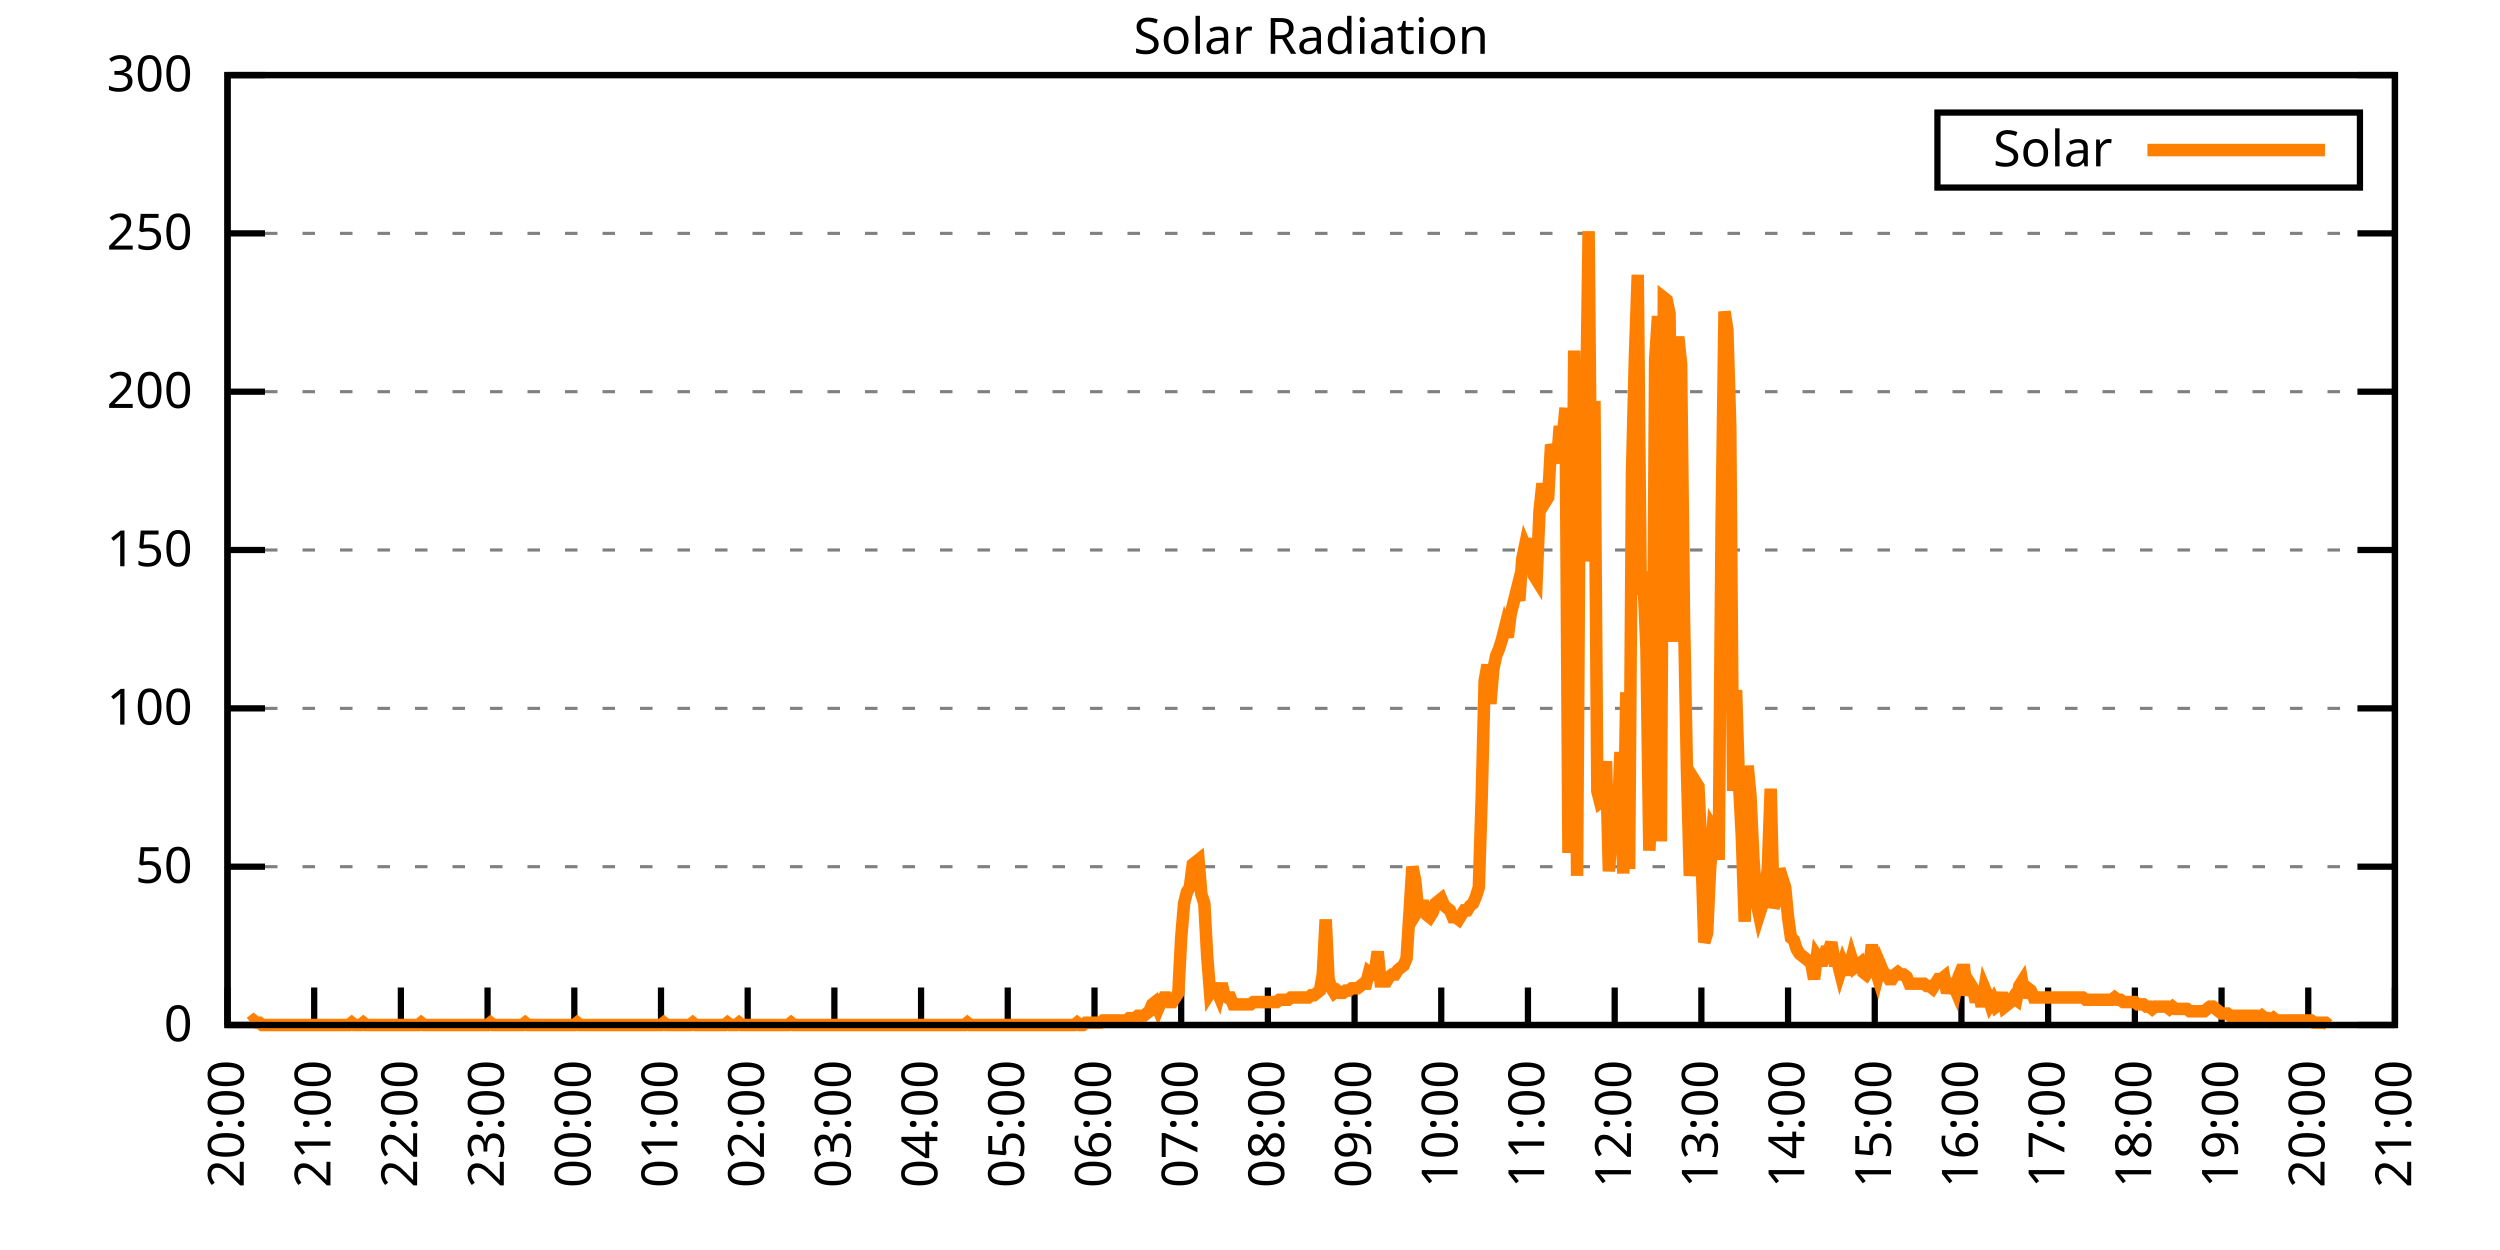
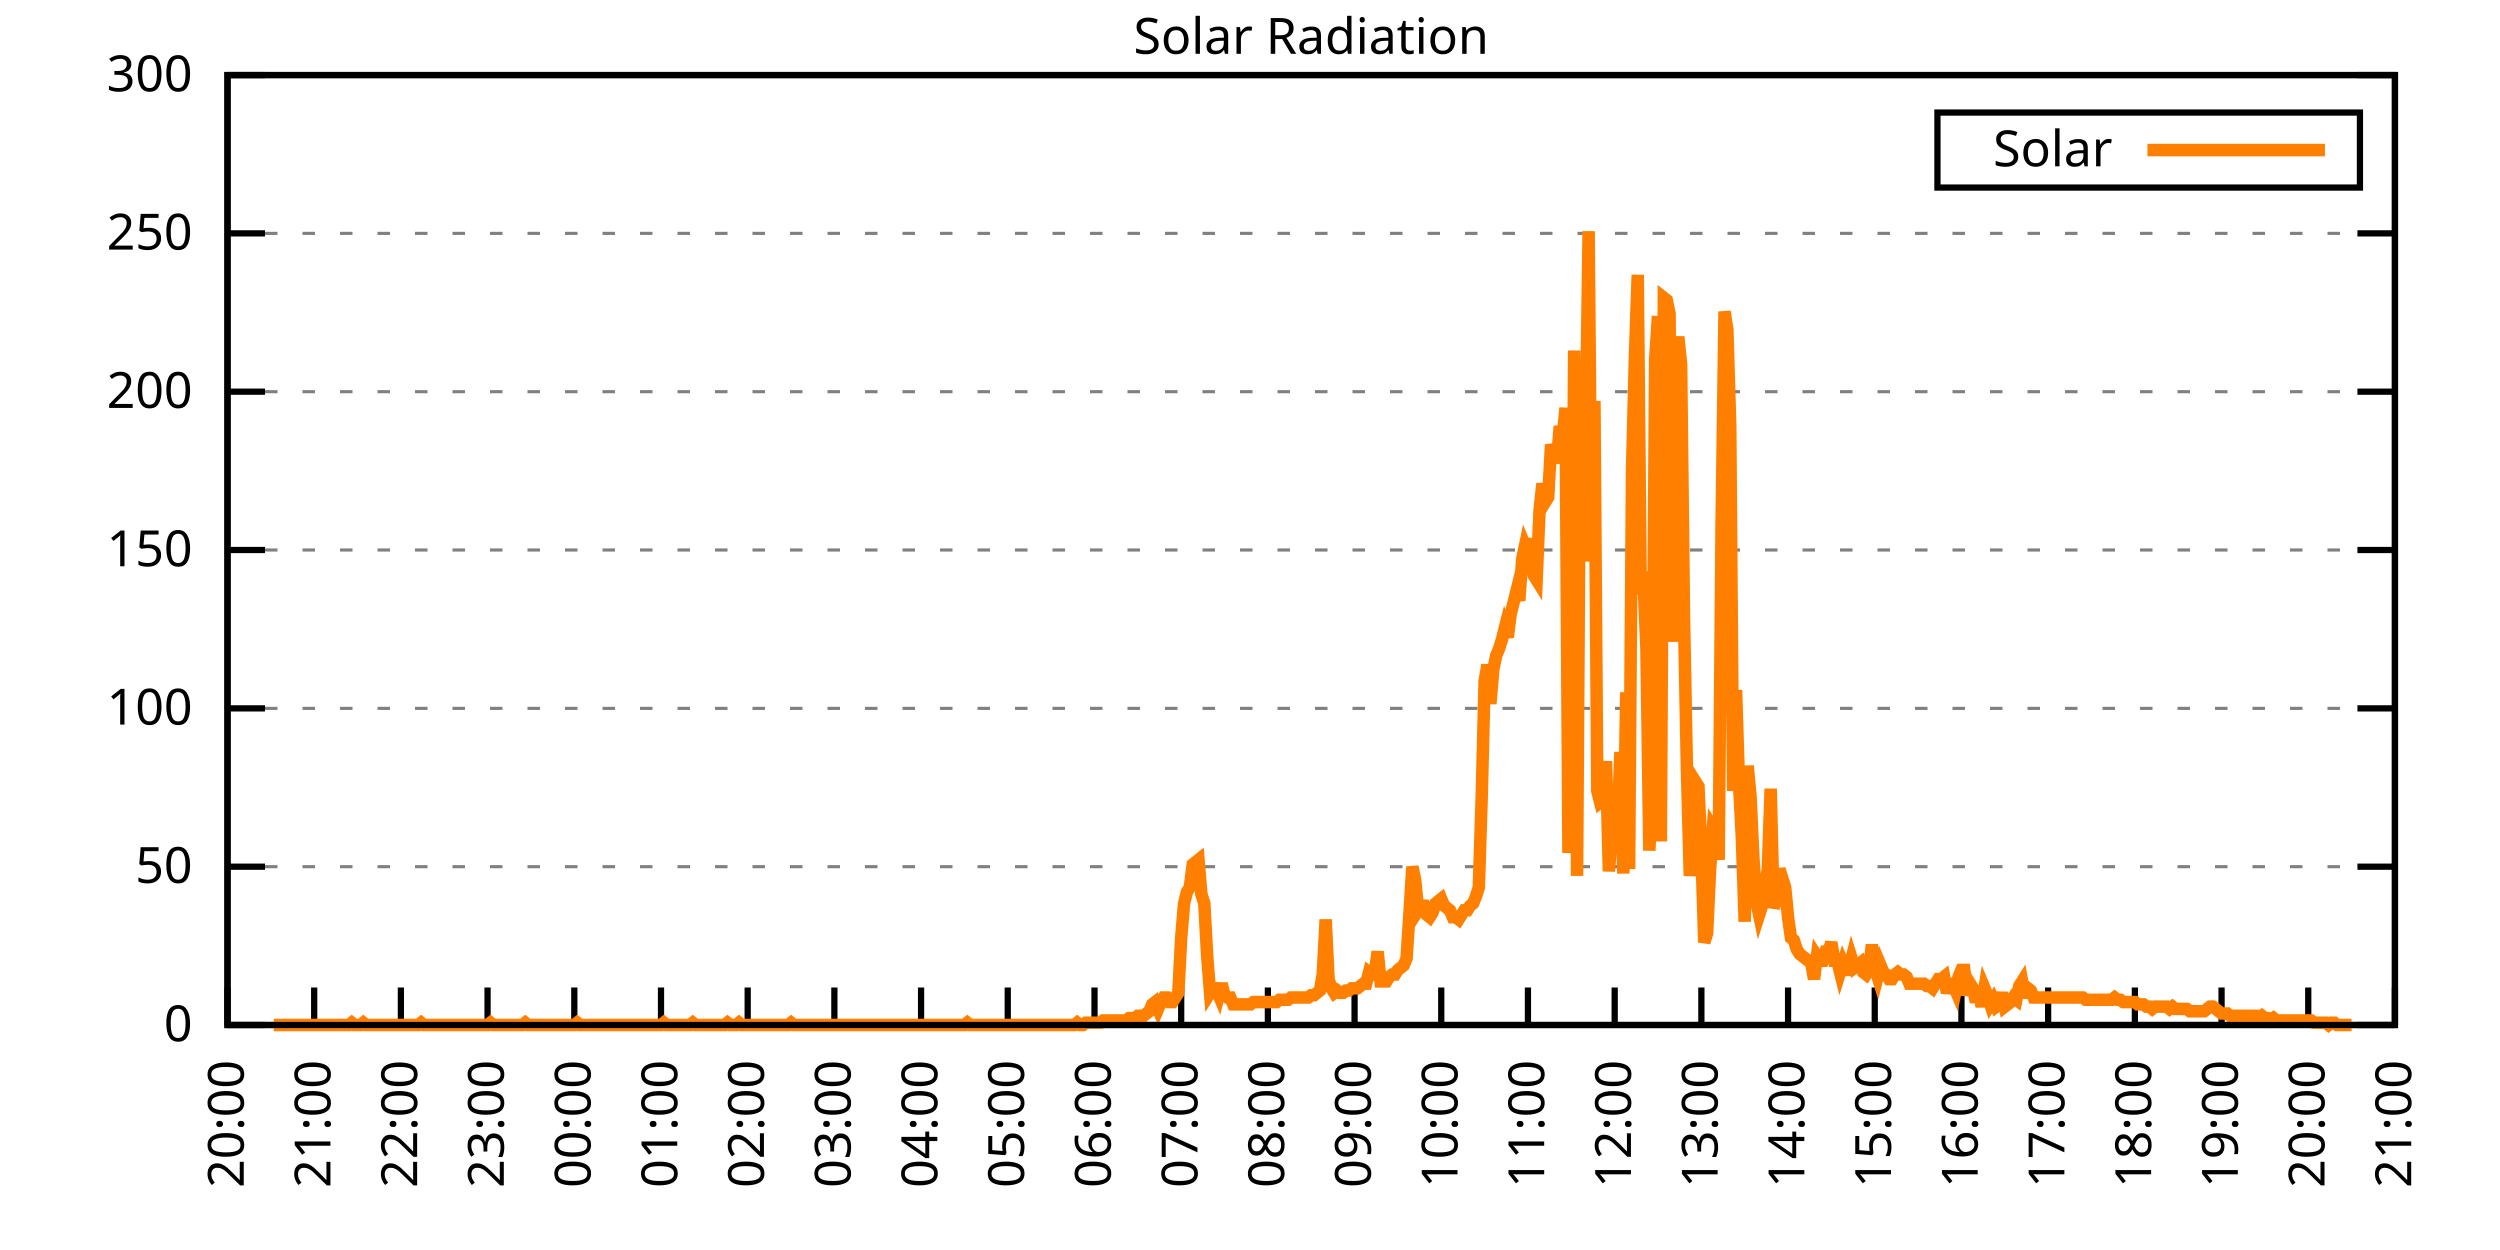
<svg xmlns="http://www.w3.org/2000/svg" xmlns:xlink="http://www.w3.org/1999/xlink" width="400" height="200" viewBox="0 0 400 200">
  <g id="gnuplot_canvas">
    <rect x="0" y="0" width="400" height="200" fill="none" />
    <defs>
      <circle id="gpDot" r="0.5" stroke-width="0.5" stroke="currentColor" />
      <path id="gpPt0" stroke-width="0.333" stroke="currentColor" d="M-1,0 h2 M0,-1 v2" />
      <path id="gpPt1" stroke-width="0.333" stroke="currentColor" d="M-1,-1 L1,1 M1,-1 L-1,1" />
      <path id="gpPt2" stroke-width="0.333" stroke="currentColor" d="M-1,0 L1,0 M0,-1 L0,1 M-1,-1 L1,1 M-1,1 L1,-1" />
      <rect id="gpPt3" stroke-width="0.333" stroke="currentColor" x="-1" y="-1" width="2" height="2" />
      <rect id="gpPt4" stroke-width="0.333" stroke="currentColor" fill="currentColor" x="-1" y="-1" width="2" height="2" />
      <circle id="gpPt5" stroke-width="0.333" stroke="currentColor" cx="0" cy="0" r="1" />
      <use xlink:href="#gpPt5" id="gpPt6" fill="currentColor" stroke="none" />
      <path id="gpPt7" stroke-width="0.333" stroke="currentColor" d="M0,-1.33 L-1.33,0.67 L1.33,0.67 z" />
      <use xlink:href="#gpPt7" id="gpPt8" fill="currentColor" stroke="none" />
      <use xlink:href="#gpPt7" id="gpPt9" stroke="currentColor" transform="rotate(180)" />
      <use xlink:href="#gpPt9" id="gpPt10" fill="currentColor" stroke="none" />
      <use xlink:href="#gpPt3" id="gpPt11" stroke="currentColor" transform="rotate(45)" />
      <use xlink:href="#gpPt11" id="gpPt12" fill="currentColor" stroke="none" />
      <path id="gpPt13" stroke-width="0.333" stroke="currentColor" d="M0,1.330 L1.265,0.411 L0.782,-1.067 L-0.782,-1.076 L-1.265,0.411 z" />
      <use xlink:href="#gpPt13" id="gpPt14" fill="currentColor" stroke="none" />
      <filter id="textbox" filterUnits="objectBoundingBox" x="0" y="0" height="1" width="1">
        <feFlood flood-color="white" flood-opacity="1" result="bgnd" />
        <feComposite in="SourceGraphic" in2="bgnd" operator="atop" />
      </filter>
      <filter id="greybox" filterUnits="objectBoundingBox" x="0" y="0" height="1" width="1">
        <feFlood flood-color="lightgrey" flood-opacity="1" result="grey" />
        <feComposite in="SourceGraphic" in2="grey" operator="atop" />
      </filter>
    </defs>
    <g fill="none" color="white" stroke="currentColor" stroke-width="1.00" stroke-linecap="butt" stroke-linejoin="miter">
</g>
    <g fill="none" color="black" stroke="currentColor" stroke-width="1.00" stroke-linecap="butt" stroke-linejoin="miter">
      <g stroke="none" shape-rendering="crispEdges">
        <polygon fill="rgb(255, 255, 255)" points="36.40,164.00 383.18,164.00 383.18,12.02 36.40,12.02 " />
      </g>
    </g>
    <g fill="none" color="black" stroke="currentColor" stroke-width="1.00" stroke-linecap="butt" stroke-linejoin="miter">
</g>
    <g fill="none" color="black" stroke="black" stroke-width="0.50" stroke-linecap="butt" stroke-linejoin="miter">
</g>
    <g fill="none" color="gray" stroke="currentColor" stroke-width="0.50" stroke-linecap="butt" stroke-linejoin="miter">
      <path stroke="gray" stroke-dasharray="2,4" class="gridline" d="M36.40,164.00 L383.19,164.00  " />
    </g>
    <g fill="none" color="gray" stroke="gray" stroke-width="1.00" stroke-linecap="butt" stroke-linejoin="miter">
</g>
    <g fill="none" color="black" stroke="currentColor" stroke-width="1.00" stroke-linecap="butt" stroke-linejoin="miter">
      <path stroke="black" d="M36.40,164.00 L42.40,164.00 M383.19,164.00 L377.19,164.00  " />
      <g transform="translate(30.80,166.60)" stroke="none" fill="black" font-family="Sans" font-size="8.00" text-anchor="end">
        <text>
          <tspan font-family="Sans"> 0</tspan>
        </text>
      </g>
    </g>
    <g fill="none" color="black" stroke="currentColor" stroke-width="1.00" stroke-linecap="butt" stroke-linejoin="miter">
</g>
    <g fill="none" color="black" stroke="black" stroke-width="0.50" stroke-linecap="butt" stroke-linejoin="miter">
</g>
    <g fill="none" color="gray" stroke="currentColor" stroke-width="0.50" stroke-linecap="butt" stroke-linejoin="miter">
      <path stroke="gray" stroke-dasharray="2,4" class="gridline" d="M36.40,138.67 L383.19,138.67  " />
    </g>
    <g fill="none" color="gray" stroke="gray" stroke-width="1.00" stroke-linecap="butt" stroke-linejoin="miter">
</g>
    <g fill="none" color="black" stroke="currentColor" stroke-width="1.00" stroke-linecap="butt" stroke-linejoin="miter">
      <path stroke="black" d="M36.40,138.67 L42.40,138.67 M383.19,138.67 L377.19,138.67  " />
      <g transform="translate(30.80,141.27)" stroke="none" fill="black" font-family="Sans" font-size="8.00" text-anchor="end">
        <text>
          <tspan font-family="Sans"> 50</tspan>
        </text>
      </g>
    </g>
    <g fill="none" color="black" stroke="currentColor" stroke-width="1.00" stroke-linecap="butt" stroke-linejoin="miter">
</g>
    <g fill="none" color="black" stroke="black" stroke-width="0.50" stroke-linecap="butt" stroke-linejoin="miter">
</g>
    <g fill="none" color="gray" stroke="currentColor" stroke-width="0.50" stroke-linecap="butt" stroke-linejoin="miter">
      <path stroke="gray" stroke-dasharray="2,4" class="gridline" d="M36.40,113.34 L383.19,113.34  " />
    </g>
    <g fill="none" color="gray" stroke="gray" stroke-width="1.00" stroke-linecap="butt" stroke-linejoin="miter">
</g>
    <g fill="none" color="black" stroke="currentColor" stroke-width="1.00" stroke-linecap="butt" stroke-linejoin="miter">
      <path stroke="black" d="M36.40,113.34 L42.40,113.34 M383.19,113.34 L377.19,113.34  " />
      <g transform="translate(30.80,115.94)" stroke="none" fill="black" font-family="Sans" font-size="8.00" text-anchor="end">
        <text>
          <tspan font-family="Sans"> 100</tspan>
        </text>
      </g>
    </g>
    <g fill="none" color="black" stroke="currentColor" stroke-width="1.00" stroke-linecap="butt" stroke-linejoin="miter">
</g>
    <g fill="none" color="black" stroke="black" stroke-width="0.50" stroke-linecap="butt" stroke-linejoin="miter">
</g>
    <g fill="none" color="gray" stroke="currentColor" stroke-width="0.50" stroke-linecap="butt" stroke-linejoin="miter">
      <path stroke="gray" stroke-dasharray="2,4" class="gridline" d="M36.40,88.00 L383.19,88.00  " />
    </g>
    <g fill="none" color="gray" stroke="gray" stroke-width="1.00" stroke-linecap="butt" stroke-linejoin="miter">
</g>
    <g fill="none" color="black" stroke="currentColor" stroke-width="1.00" stroke-linecap="butt" stroke-linejoin="miter">
      <path stroke="black" d="M36.40,88.00 L42.40,88.00 M383.19,88.00 L377.19,88.00  " />
      <g transform="translate(30.80,90.60)" stroke="none" fill="black" font-family="Sans" font-size="8.00" text-anchor="end">
        <text>
          <tspan font-family="Sans"> 150</tspan>
        </text>
      </g>
    </g>
    <g fill="none" color="black" stroke="currentColor" stroke-width="1.00" stroke-linecap="butt" stroke-linejoin="miter">
</g>
    <g fill="none" color="black" stroke="black" stroke-width="0.50" stroke-linecap="butt" stroke-linejoin="miter">
</g>
    <g fill="none" color="gray" stroke="currentColor" stroke-width="0.50" stroke-linecap="butt" stroke-linejoin="miter">
      <path stroke="gray" stroke-dasharray="2,4" class="gridline" d="M36.40,62.67 L383.19,62.67  " />
    </g>
    <g fill="none" color="gray" stroke="gray" stroke-width="1.00" stroke-linecap="butt" stroke-linejoin="miter">
</g>
    <g fill="none" color="black" stroke="currentColor" stroke-width="1.00" stroke-linecap="butt" stroke-linejoin="miter">
      <path stroke="black" d="M36.40,62.67 L42.40,62.67 M383.19,62.67 L377.19,62.67  " />
      <g transform="translate(30.80,65.27)" stroke="none" fill="black" font-family="Sans" font-size="8.00" text-anchor="end">
        <text>
          <tspan font-family="Sans"> 200</tspan>
        </text>
      </g>
    </g>
    <g fill="none" color="black" stroke="currentColor" stroke-width="1.00" stroke-linecap="butt" stroke-linejoin="miter">
</g>
    <g fill="none" color="black" stroke="black" stroke-width="0.50" stroke-linecap="butt" stroke-linejoin="miter">
</g>
    <g fill="none" color="gray" stroke="currentColor" stroke-width="0.50" stroke-linecap="butt" stroke-linejoin="miter">
      <path stroke="gray" stroke-dasharray="2,4" class="gridline" d="M36.40,37.34 L383.19,37.34  " />
    </g>
    <g fill="none" color="gray" stroke="gray" stroke-width="1.00" stroke-linecap="butt" stroke-linejoin="miter">
</g>
    <g fill="none" color="black" stroke="currentColor" stroke-width="1.00" stroke-linecap="butt" stroke-linejoin="miter">
      <path stroke="black" d="M36.40,37.34 L42.40,37.34 M383.19,37.34 L377.19,37.34  " />
      <g transform="translate(30.80,39.94)" stroke="none" fill="black" font-family="Sans" font-size="8.00" text-anchor="end">
        <text>
          <tspan font-family="Sans"> 250</tspan>
        </text>
      </g>
    </g>
    <g fill="none" color="black" stroke="currentColor" stroke-width="1.00" stroke-linecap="butt" stroke-linejoin="miter">
</g>
    <g fill="none" color="black" stroke="black" stroke-width="0.50" stroke-linecap="butt" stroke-linejoin="miter">
</g>
    <g fill="none" color="gray" stroke="currentColor" stroke-width="0.50" stroke-linecap="butt" stroke-linejoin="miter">
      <path stroke="gray" stroke-dasharray="2,4" class="gridline" d="M36.40,12.01 L383.19,12.01  " />
    </g>
    <g fill="none" color="gray" stroke="gray" stroke-width="1.00" stroke-linecap="butt" stroke-linejoin="miter">
</g>
    <g fill="none" color="black" stroke="currentColor" stroke-width="1.00" stroke-linecap="butt" stroke-linejoin="miter">
      <path stroke="black" d="M36.40,12.01 L42.40,12.01 M383.19,12.01 L377.19,12.01  " />
      <g transform="translate(30.80,14.61)" stroke="none" fill="black" font-family="Sans" font-size="8.00" text-anchor="end">
        <text>
          <tspan font-family="Sans"> 300</tspan>
        </text>
      </g>
    </g>
    <g fill="none" color="black" stroke="currentColor" stroke-width="1.00" stroke-linecap="butt" stroke-linejoin="miter">
      <path stroke="black" d="M36.40,164.00 L36.40,158.00  " />
      <g transform="translate(39.00,169.60) rotate(270.00)" stroke="none" fill="black" font-family="Sans" font-size="8.00" text-anchor="end">
        <text>
          <tspan font-family="Sans">20:00</tspan>
        </text>
      </g>
    </g>
    <g fill="none" color="black" stroke="currentColor" stroke-width="1.00" stroke-linecap="butt" stroke-linejoin="miter">
      <path stroke="black" d="M50.27,164.00 L50.27,158.00  " />
      <g transform="translate(52.87,169.60) rotate(270.00)" stroke="none" fill="black" font-family="Sans" font-size="8.00" text-anchor="end">
        <text>
          <tspan font-family="Sans">21:00</tspan>
        </text>
      </g>
    </g>
    <g fill="none" color="black" stroke="currentColor" stroke-width="1.00" stroke-linecap="butt" stroke-linejoin="miter">
      <path stroke="black" d="M64.14,164.00 L64.14,158.00  " />
      <g transform="translate(66.74,169.60) rotate(270.00)" stroke="none" fill="black" font-family="Sans" font-size="8.00" text-anchor="end">
        <text>
          <tspan font-family="Sans">22:00</tspan>
        </text>
      </g>
    </g>
    <g fill="none" color="black" stroke="currentColor" stroke-width="1.00" stroke-linecap="butt" stroke-linejoin="miter">
      <path stroke="black" d="M78.01,164.00 L78.01,158.00  " />
      <g transform="translate(80.61,169.60) rotate(270.00)" stroke="none" fill="black" font-family="Sans" font-size="8.00" text-anchor="end">
        <text>
          <tspan font-family="Sans">23:00</tspan>
        </text>
      </g>
    </g>
    <g fill="none" color="black" stroke="currentColor" stroke-width="1.00" stroke-linecap="butt" stroke-linejoin="miter">
      <path stroke="black" d="M91.89,164.00 L91.89,158.00  " />
      <g transform="translate(94.49,169.60) rotate(270.00)" stroke="none" fill="black" font-family="Sans" font-size="8.00" text-anchor="end">
        <text>
          <tspan font-family="Sans">00:00</tspan>
        </text>
      </g>
    </g>
    <g fill="none" color="black" stroke="currentColor" stroke-width="1.00" stroke-linecap="butt" stroke-linejoin="miter">
      <path stroke="black" d="M105.76,164.00 L105.76,158.00  " />
      <g transform="translate(108.36,169.60) rotate(270.00)" stroke="none" fill="black" font-family="Sans" font-size="8.00" text-anchor="end">
        <text>
          <tspan font-family="Sans">01:00</tspan>
        </text>
      </g>
    </g>
    <g fill="none" color="black" stroke="currentColor" stroke-width="1.00" stroke-linecap="butt" stroke-linejoin="miter">
      <path stroke="black" d="M119.63,164.00 L119.63,158.00  " />
      <g transform="translate(122.23,169.60) rotate(270.00)" stroke="none" fill="black" font-family="Sans" font-size="8.00" text-anchor="end">
        <text>
          <tspan font-family="Sans">02:00</tspan>
        </text>
      </g>
    </g>
    <g fill="none" color="black" stroke="currentColor" stroke-width="1.00" stroke-linecap="butt" stroke-linejoin="miter">
      <path stroke="black" d="M133.50,164.00 L133.50,158.00  " />
      <g transform="translate(136.10,169.60) rotate(270.00)" stroke="none" fill="black" font-family="Sans" font-size="8.00" text-anchor="end">
        <text>
          <tspan font-family="Sans">03:00</tspan>
        </text>
      </g>
    </g>
    <g fill="none" color="black" stroke="currentColor" stroke-width="1.00" stroke-linecap="butt" stroke-linejoin="miter">
      <path stroke="black" d="M147.37,164.00 L147.37,158.00  " />
      <g transform="translate(149.97,169.60) rotate(270.00)" stroke="none" fill="black" font-family="Sans" font-size="8.00" text-anchor="end">
        <text>
          <tspan font-family="Sans">04:00</tspan>
        </text>
      </g>
    </g>
    <g fill="none" color="black" stroke="currentColor" stroke-width="1.00" stroke-linecap="butt" stroke-linejoin="miter">
      <path stroke="black" d="M161.24,164.00 L161.24,158.00  " />
      <g transform="translate(163.84,169.60) rotate(270.00)" stroke="none" fill="black" font-family="Sans" font-size="8.00" text-anchor="end">
        <text>
          <tspan font-family="Sans">05:00</tspan>
        </text>
      </g>
    </g>
    <g fill="none" color="black" stroke="currentColor" stroke-width="1.00" stroke-linecap="butt" stroke-linejoin="miter">
      <path stroke="black" d="M175.12,164.00 L175.12,158.00  " />
      <g transform="translate(177.72,169.60) rotate(270.00)" stroke="none" fill="black" font-family="Sans" font-size="8.00" text-anchor="end">
        <text>
          <tspan font-family="Sans">06:00</tspan>
        </text>
      </g>
    </g>
    <g fill="none" color="black" stroke="currentColor" stroke-width="1.00" stroke-linecap="butt" stroke-linejoin="miter">
      <path stroke="black" d="M188.99,164.00 L188.99,158.00  " />
      <g transform="translate(191.59,169.60) rotate(270.00)" stroke="none" fill="black" font-family="Sans" font-size="8.00" text-anchor="end">
        <text>
          <tspan font-family="Sans">07:00</tspan>
        </text>
      </g>
    </g>
    <g fill="none" color="black" stroke="currentColor" stroke-width="1.00" stroke-linecap="butt" stroke-linejoin="miter">
      <path stroke="black" d="M202.86,164.00 L202.86,158.00  " />
      <g transform="translate(205.46,169.60) rotate(270.00)" stroke="none" fill="black" font-family="Sans" font-size="8.00" text-anchor="end">
        <text>
          <tspan font-family="Sans">08:00</tspan>
        </text>
      </g>
    </g>
    <g fill="none" color="black" stroke="currentColor" stroke-width="1.00" stroke-linecap="butt" stroke-linejoin="miter">
      <path stroke="black" d="M216.73,164.00 L216.73,158.00  " />
      <g transform="translate(219.33,169.60) rotate(270.00)" stroke="none" fill="black" font-family="Sans" font-size="8.00" text-anchor="end">
        <text>
          <tspan font-family="Sans">09:00</tspan>
        </text>
      </g>
    </g>
    <g fill="none" color="black" stroke="currentColor" stroke-width="1.00" stroke-linecap="butt" stroke-linejoin="miter">
      <path stroke="black" d="M230.60,164.00 L230.60,158.00  " />
      <g transform="translate(233.20,169.60) rotate(270.00)" stroke="none" fill="black" font-family="Sans" font-size="8.00" text-anchor="end">
        <text>
          <tspan font-family="Sans">10:00</tspan>
        </text>
      </g>
    </g>
    <g fill="none" color="black" stroke="currentColor" stroke-width="1.00" stroke-linecap="butt" stroke-linejoin="miter">
      <path stroke="black" d="M244.47,164.00 L244.47,158.00  " />
      <g transform="translate(247.07,169.60) rotate(270.00)" stroke="none" fill="black" font-family="Sans" font-size="8.00" text-anchor="end">
        <text>
          <tspan font-family="Sans">11:00</tspan>
        </text>
      </g>
    </g>
    <g fill="none" color="black" stroke="currentColor" stroke-width="1.00" stroke-linecap="butt" stroke-linejoin="miter">
      <path stroke="black" d="M258.35,164.00 L258.35,158.00  " />
      <g transform="translate(260.95,169.60) rotate(270.00)" stroke="none" fill="black" font-family="Sans" font-size="8.00" text-anchor="end">
        <text>
          <tspan font-family="Sans">12:00</tspan>
        </text>
      </g>
    </g>
    <g fill="none" color="black" stroke="currentColor" stroke-width="1.00" stroke-linecap="butt" stroke-linejoin="miter">
      <path stroke="black" d="M272.22,164.00 L272.22,158.00  " />
      <g transform="translate(274.82,169.60) rotate(270.00)" stroke="none" fill="black" font-family="Sans" font-size="8.00" text-anchor="end">
        <text>
          <tspan font-family="Sans">13:00</tspan>
        </text>
      </g>
    </g>
    <g fill="none" color="black" stroke="currentColor" stroke-width="1.00" stroke-linecap="butt" stroke-linejoin="miter">
      <path stroke="black" d="M286.09,164.00 L286.09,158.00  " />
      <g transform="translate(288.69,169.60) rotate(270.00)" stroke="none" fill="black" font-family="Sans" font-size="8.00" text-anchor="end">
        <text>
          <tspan font-family="Sans">14:00</tspan>
        </text>
      </g>
    </g>
    <g fill="none" color="black" stroke="currentColor" stroke-width="1.00" stroke-linecap="butt" stroke-linejoin="miter">
      <path stroke="black" d="M299.96,164.00 L299.96,158.00  " />
      <g transform="translate(302.56,169.60) rotate(270.00)" stroke="none" fill="black" font-family="Sans" font-size="8.00" text-anchor="end">
        <text>
          <tspan font-family="Sans">15:00</tspan>
        </text>
      </g>
    </g>
    <g fill="none" color="black" stroke="currentColor" stroke-width="1.00" stroke-linecap="butt" stroke-linejoin="miter">
      <path stroke="black" d="M313.83,164.00 L313.83,158.00  " />
      <g transform="translate(316.43,169.60) rotate(270.00)" stroke="none" fill="black" font-family="Sans" font-size="8.00" text-anchor="end">
        <text>
          <tspan font-family="Sans">16:00</tspan>
        </text>
      </g>
    </g>
    <g fill="none" color="black" stroke="currentColor" stroke-width="1.00" stroke-linecap="butt" stroke-linejoin="miter">
      <path stroke="black" d="M327.70,164.00 L327.70,158.00  " />
      <g transform="translate(330.30,169.60) rotate(270.00)" stroke="none" fill="black" font-family="Sans" font-size="8.00" text-anchor="end">
        <text>
          <tspan font-family="Sans">17:00</tspan>
        </text>
      </g>
    </g>
    <g fill="none" color="black" stroke="currentColor" stroke-width="1.00" stroke-linecap="butt" stroke-linejoin="miter">
      <path stroke="black" d="M341.58,164.00 L341.58,158.00  " />
      <g transform="translate(344.18,169.60) rotate(270.00)" stroke="none" fill="black" font-family="Sans" font-size="8.00" text-anchor="end">
        <text>
          <tspan font-family="Sans">18:00</tspan>
        </text>
      </g>
    </g>
    <g fill="none" color="black" stroke="currentColor" stroke-width="1.00" stroke-linecap="butt" stroke-linejoin="miter">
      <path stroke="black" d="M355.45,164.00 L355.45,158.00  " />
      <g transform="translate(358.05,169.60) rotate(270.00)" stroke="none" fill="black" font-family="Sans" font-size="8.00" text-anchor="end">
        <text>
          <tspan font-family="Sans">19:00</tspan>
        </text>
      </g>
    </g>
    <g fill="none" color="black" stroke="currentColor" stroke-width="1.00" stroke-linecap="butt" stroke-linejoin="miter">
      <path stroke="black" d="M369.32,164.00 L369.32,158.00  " />
      <g transform="translate(371.92,169.60) rotate(270.00)" stroke="none" fill="black" font-family="Sans" font-size="8.00" text-anchor="end">
        <text>
          <tspan font-family="Sans">20:00</tspan>
        </text>
      </g>
    </g>
    <g fill="none" color="black" stroke="currentColor" stroke-width="1.00" stroke-linecap="butt" stroke-linejoin="miter">
      <path stroke="black" d="M383.19,164.00 L383.19,158.00  " />
      <g transform="translate(385.79,169.60) rotate(270.00)" stroke="none" fill="black" font-family="Sans" font-size="8.00" text-anchor="end">
        <text>
          <tspan font-family="Sans">21:00</tspan>
        </text>
      </g>
    </g>
    <g fill="none" color="black" stroke="currentColor" stroke-width="1.00" stroke-linecap="butt" stroke-linejoin="miter">
</g>
    <g fill="none" color="black" stroke="currentColor" stroke-width="1.00" stroke-linecap="butt" stroke-linejoin="miter">
      <path stroke="black" d="M36.40,12.01 L36.40,164.00 L383.19,164.00 L383.19,12.01 L36.40,12.01 Z  " />
    </g>
    <g fill="none" color="black" stroke="currentColor" stroke-width="1.00" stroke-linecap="butt" stroke-linejoin="miter">
</g>
    <g fill="none" color="black" stroke="currentColor" stroke-width="1.00" stroke-linecap="butt" stroke-linejoin="miter">
      <path stroke="black" d="M309.99,30.01 L309.99,18.01 L377.59,18.01 L377.59,30.01 L309.99,30.01 Z  " />
    </g>
    <g id="Solar_Radiation_plot_1">
      <g fill="none" color="white" stroke="black" stroke-width="2.00" stroke-linecap="butt" stroke-linejoin="miter">
</g>
      <g fill="none" color="black" stroke="currentColor" stroke-width="2.00" stroke-linecap="butt" stroke-linejoin="miter">
        <g transform="translate(337.99,26.61)" stroke="none" fill="black" font-family="Sans" font-size="8.00" text-anchor="end">
          <text>
            <tspan font-family="Sans">Solar</tspan>
          </text>
        </g>
      </g>
      <g fill="none" color="black" stroke="currentColor" stroke-width="2.00" stroke-linecap="butt" stroke-linejoin="miter">
-         <path stroke="rgb(255, 127,   0)" d="M343.59,24.01 L371.99,24.01 M40.10,163.63 L40.56,163.27 L41.02,163.63 L41.49,163.63 L41.95,164.00 L42.41,164.00   L42.87,164.00 L43.34,164.00 L43.80,164.00 L44.26,164.00 L44.72,164.00 L45.19,164.00 L45.65,164.00 L46.11,164.00   L46.57,164.00 L47.03,164.00 L47.50,164.00 L47.96,164.00 L48.42,164.00 L48.88,164.00 L49.35,164.00 L49.81,164.00   L50.27,164.00 L50.73,164.00 L51.20,164.00 L51.66,164.00 L52.12,164.00 L52.58,164.00 L53.05,164.00 L53.51,164.00   L53.97,164.00 L54.43,164.00 L54.90,164.00 L55.36,164.00 L55.82,164.00 L56.28,163.63 L56.75,164.00 L57.21,164.00   L57.67,164.00 L58.13,163.63 L58.59,164.00 L59.06,164.00 L59.52,164.00 L59.98,164.00 L60.44,164.00 L60.91,164.00   L61.37,164.00 L61.83,164.00 L62.29,164.00 L62.76,164.00 L63.22,164.00 L63.68,164.00 L64.14,164.00 L64.61,164.00   L65.07,164.00 L65.53,164.00 L65.99,164.00 L66.46,164.00 L66.92,164.00 L67.38,163.63 L67.84,164.00 L68.30,164.00   L68.77,164.00 L69.23,164.00 L69.69,164.00 L70.15,164.00 L70.62,164.00 L71.08,164.00 L71.54,164.00 L72.00,164.00   L72.47,164.00 L72.93,164.00 L73.39,164.00 L73.85,164.00 L74.32,164.00 L74.78,164.00 L75.24,164.00 L75.70,164.00   L76.17,164.00 L76.63,164.00 L77.09,164.00 L77.55,164.00 L78.01,164.00 L78.48,163.63 L78.94,164.00 L79.40,164.00   L79.86,164.00 L80.33,164.00 L80.79,164.00 L81.25,164.00 L81.71,164.00 L82.18,164.00 L82.64,164.00 L83.10,164.00   L83.56,164.00 L84.03,163.63 L84.49,164.00 L84.95,164.00 L85.41,164.00 L85.88,164.00 L86.34,164.00 L86.80,164.00   L87.26,164.00 L87.72,164.00 L88.19,164.00 L88.65,164.00 L89.11,164.00 L89.57,164.00 L90.04,164.00 L90.50,164.00   L90.96,164.00 L91.42,164.00 L91.89,164.00 L92.35,163.63 L92.81,164.00 L93.27,164.00 L93.74,164.00 L94.20,164.00   L94.66,164.00 L95.12,164.00 L95.59,164.00 L96.05,164.00 L96.51,164.00 L96.97,164.00 L97.44,164.00 L97.90,164.00   L98.36,164.00 L98.82,164.00 L99.28,164.00 L99.75,164.00 L100.21,164.00 L100.67,164.00 L101.13,164.00 L101.60,164.00   L102.06,164.00 L102.52,164.00 L102.98,164.00 L103.45,164.00 L103.91,164.00 L104.37,164.00 L104.83,164.00 L105.30,164.00   L105.76,164.00 L106.22,163.63 L106.68,164.00 L107.15,164.00 L107.61,164.00 L108.07,164.00 L108.53,164.00 L108.99,164.00   L109.46,164.00 L109.92,164.00 L110.38,164.00 L110.84,163.63 L111.31,164.00 L111.77,164.00 L112.23,164.00 L112.69,164.00   L113.16,164.00 L113.62,164.00 L114.08,164.00 L114.54,164.00 L115.01,164.00 L115.47,164.00 L115.93,164.00 L116.39,163.63   L116.86,164.00 L117.32,164.00 L117.78,164.00 L118.24,163.63 L118.70,164.00 L119.17,164.00 L119.63,164.00 L120.09,164.00   L120.55,164.00 L121.02,164.00 L121.48,164.00 L121.94,164.00 L122.40,164.00 L122.87,164.00 L123.33,164.00 L123.79,164.00   L124.25,164.00 L124.72,164.00 L125.18,164.00 L125.64,164.00 L126.10,164.00 L126.57,163.63 L127.03,164.00 L127.49,164.00   L127.95,164.00 L128.41,164.00 L128.88,164.00 L129.34,164.00 L129.80,164.00 L130.26,164.00 L130.73,164.00 L131.19,164.00   L131.65,164.00 L132.11,164.00 L132.58,164.00 L133.04,164.00 L133.50,164.00 L133.96,164.00 L134.43,164.00 L134.89,164.00   L135.35,164.00 L135.81,164.00 L136.28,164.00 L136.74,164.00 L137.20,164.00 L137.66,164.00 L138.13,164.00 L138.59,164.00   L139.05,164.00 L139.51,164.00 L139.97,164.00 L140.44,164.00 L140.90,164.00 L141.36,164.00 L141.82,164.00 L142.29,164.00   L142.75,164.00 L143.21,164.00 L143.67,164.00 L144.14,164.00 L144.60,164.00 L145.06,164.00 L145.52,164.00 L145.99,164.00   L146.45,164.00 L146.91,164.00 L147.37,164.00 L147.84,164.00 L148.30,164.00 L148.76,164.00 L149.22,164.00 L149.68,164.00   L150.15,164.00 L150.61,164.00 L151.07,164.00 L151.53,164.00 L152.00,164.00 L152.46,164.00 L152.92,164.00 L153.38,164.00   L153.85,164.00 L154.31,164.00 L154.77,163.63 L155.23,164.00 L155.70,164.00 L156.16,164.00 L156.62,164.00 L157.08,164.00   L157.55,164.00 L158.01,164.00 L158.47,164.00 L158.93,164.00 L159.39,164.00 L159.86,164.00 L160.32,164.00 L160.78,164.00   L161.24,164.00 L161.71,164.00 L162.17,164.00 L162.63,164.00 L163.09,164.00 L163.56,164.00 L164.02,164.00 L164.48,164.00   L164.94,164.00 L165.41,164.00 L165.87,164.00 L166.33,164.00 L166.79,164.00 L167.26,164.00 L167.72,164.00 L168.18,164.00   L168.64,164.00 L169.10,164.00 L169.57,164.00 L170.03,164.00 L170.49,164.00 L170.95,164.00 L171.42,164.00 L171.88,164.00   L172.34,163.63 L172.80,164.00 L173.27,164.00 L173.73,163.63 L174.19,163.63 L174.65,163.63 L175.12,163.63 L175.58,163.63   L176.04,163.63 L176.50,163.27 L176.97,163.27 L177.43,163.27 L177.89,163.27 L178.35,163.27 L178.82,163.27 L179.28,163.27   L179.74,163.27 L180.20,163.27 L180.66,162.90 L181.13,162.90 L181.59,162.90 L182.05,162.53 L182.51,162.53 L182.98,162.53   L183.44,162.16 L183.90,161.80 L184.36,160.70 L184.83,160.33 L185.29,161.43 L185.75,160.33 L186.21,159.60 L186.68,159.60   L187.14,160.33 L187.60,160.33 L188.06,159.60 L188.53,158.86 L188.99,150.05 L189.45,144.55 L189.91,142.71 L190.37,141.98   L190.84,138.30 L191.30,137.94 L191.76,137.57 L192.22,143.08 L192.69,144.55 L193.15,152.99 L193.61,158.86 L194.07,158.13   L194.54,158.13 L195.00,159.23 L195.46,157.39 L195.92,159.23 L196.39,159.60 L196.85,159.60 L197.31,160.70 L197.77,160.70   L198.24,160.70 L198.70,160.70 L199.16,160.70 L199.62,160.70 L200.08,160.70 L200.55,160.33 L201.01,160.33 L201.47,160.33   L201.93,160.33 L202.40,160.33 L202.86,160.33 L203.32,160.33 L203.78,160.33 L204.25,160.33 L204.71,159.96 L205.17,159.96   L205.63,159.96 L206.10,159.96 L206.56,159.60 L207.02,159.60 L207.48,159.60 L207.95,159.60 L208.41,159.60 L208.87,159.60   L209.33,159.60 L209.80,159.23 L210.26,159.23 L210.72,158.86 L211.18,158.49 L211.64,155.92 L212.11,147.11 L212.57,156.66   L213.03,158.13 L213.49,158.86 L213.96,158.49 L214.42,158.86 L214.88,158.86 L215.34,158.49 L215.81,158.49 L216.27,158.13   L216.73,158.13 L217.19,158.13 L217.66,157.76 L218.12,157.39 L218.58,157.39 L219.04,155.56 L219.51,155.92 L219.97,155.56   L220.43,152.25 L220.89,157.03 L221.35,157.03 L221.82,157.03 L222.28,156.29 L222.74,155.92 L223.20,155.92 L223.67,155.19   L224.13,154.82 L224.59,154.46 L225.05,153.35 L225.52,146.01 L225.98,138.67 L226.44,140.87 L226.90,145.65 L227.37,144.91   L227.83,144.91 L228.29,146.38 L228.75,146.75 L229.22,146.01 L229.68,144.55 L230.14,144.18 L230.60,143.81 L231.06,144.91   L231.53,145.28 L231.99,145.65 L232.45,146.75 L232.91,146.75 L233.38,147.11 L233.84,146.38 L234.30,145.65 L234.76,145.65   L235.23,144.91 L235.69,144.55 L236.15,143.44 L236.61,141.98 L237.08,127.29 L237.54,108.94 L238.00,106.37 L238.46,112.61   L238.93,107.10 L239.39,104.90 L239.85,103.80 L240.31,102.33 L240.77,100.50 L241.24,101.96 L241.70,98.29 L242.16,96.46   L242.62,94.62 L243.09,96.09 L243.55,89.48 L244.01,87.28 L244.47,88.38 L244.94,86.18 L245.40,92.05 L245.86,92.79   L246.32,81.78 L246.79,77.37 L247.25,80.31 L247.71,79.57 L248.17,71.13 L248.64,72.60 L249.10,74.07 L249.56,68.19   L250.02,70.03 L250.49,65.26 L250.95,136.47 L251.41,115.91 L251.87,56.08 L252.33,140.14 L252.80,66.73 L253.26,65.99   L253.72,69.66 L254.18,36.99 L254.65,89.85 L255.11,64.16 L255.57,126.56 L256.03,128.39 L256.50,128.03 L256.96,121.79   L257.42,139.41 L257.88,133.90 L258.35,125.46 L258.81,132.43 L259.27,120.32 L259.73,139.77 L260.20,110.77 L260.66,139.04   L261.12,75.53 L261.58,57.18 L262.04,43.97 L262.51,93.52 L262.97,93.15 L263.43,103.80 L263.89,136.10 L264.36,126.93   L264.82,57.55 L265.28,50.57 L265.74,134.63 L266.21,47.64 L266.67,48.00 L267.13,50.21 L267.59,102.70 L268.06,58.65   L268.52,53.88 L268.98,58.28 L269.44,98.66 L269.91,123.25 L270.37,140.14 L270.83,135.37 L271.29,125.09 L271.75,125.82   L272.22,136.10 L272.68,150.79 L273.14,149.32 L273.60,139.41 L274.07,132.43 L274.53,133.17 L274.99,137.57 L275.45,83.98   L275.92,49.84 L276.38,52.78 L276.84,68.19 L277.30,126.56 L277.77,110.41 L278.23,125.09 L278.69,133.90 L279.15,147.48   L279.62,122.52 L280.08,127.29 L280.54,137.20 L281.00,144.18 L281.46,146.38 L281.93,144.91 L282.39,141.98 L282.85,139.04   L283.31,126.19 L283.78,145.28 L284.24,143.81 L284.70,139.04 L285.16,140.51 L285.63,141.98 L286.09,146.75 L286.55,150.05   L287.01,150.42 L287.48,151.89 L287.94,152.62 L288.40,152.99 L288.86,153.35 L289.33,153.72 L289.79,154.09 L290.25,156.66   L290.71,152.99 L291.18,153.72 L291.64,153.72 L292.10,152.25 L292.56,152.25 L293.02,150.79 L293.49,153.72 L293.95,153.72   L294.41,155.56 L294.87,154.09 L295.34,155.19 L295.80,155.19 L296.26,153.35 L296.72,154.82 L297.19,154.46 L297.65,154.09   L298.11,155.56 L298.57,155.92 L299.04,155.19 L299.50,151.15 L299.96,154.82 L300.42,156.29 L300.89,154.46 L301.35,155.56   L301.81,155.92 L302.27,156.66 L302.73,156.66 L303.20,155.92 L303.66,155.56 L304.12,155.92 L304.58,155.92 L305.05,156.29   L305.51,157.39 L305.97,157.39 L306.43,157.39 L306.90,157.39 L307.36,157.39 L307.82,157.39 L308.28,157.76 L308.75,157.76   L309.21,158.13 L309.67,157.39 L310.13,156.66 L310.60,156.66 L311.06,156.29 L311.52,158.86 L311.98,157.39 L312.44,157.39   L312.91,158.49 L313.37,156.29 L313.83,155.19 L314.29,155.19 L314.76,159.23 L315.22,157.39 L315.68,158.13 L316.14,160.33   L316.61,158.49 L317.07,161.06 L317.53,158.13 L317.99,159.23 L318.46,160.70 L318.92,159.96 L319.38,161.06 L319.84,160.70   L320.31,158.86 L320.77,161.06 L321.23,160.70 L321.69,160.33 L322.15,159.60 L322.62,159.96 L323.08,157.76 L323.54,157.03   L324.00,159.60 L324.47,158.13 L324.93,158.49 L325.39,159.60 L325.85,159.60 L326.32,159.60 L326.78,159.60 L327.24,159.60   L327.70,159.60 L328.17,159.60 L328.63,159.60 L329.09,159.60 L329.55,159.60 L330.02,159.60 L330.48,159.60 L330.94,159.60   L331.40,159.60 L331.87,159.60 L332.33,159.60 L332.79,159.60 L333.25,159.60 L333.71,159.96 L334.18,159.96 L334.64,159.96   L335.10,159.96 L335.56,159.96 L336.03,159.96 L336.49,159.96 L336.95,159.96 L337.41,159.96 L337.88,159.96 L338.34,159.60   L338.80,159.96 L339.26,159.96 L339.73,160.33 L340.19,160.33 L340.65,160.33 L341.11,160.33 L341.58,160.33 L342.04,160.70   L342.50,160.70 L342.96,160.70 L343.42,161.06 L343.89,161.06 L344.35,161.43 L344.81,161.06 L345.27,161.06 L345.74,161.06   L346.20,161.06 L346.66,161.06 L347.12,161.43 L347.59,161.06 L348.05,161.43 L348.51,161.43 L348.97,161.43 L349.44,161.43   L349.90,161.43 L350.36,161.80 L350.82,161.80 L351.29,161.80 L351.75,161.80 L352.21,161.80 L352.67,161.80 L353.13,161.43   L353.60,161.06 L354.06,161.06 L354.52,161.43 L354.98,161.80 L355.45,162.16 L355.91,162.16 L356.37,162.16 L356.83,162.53   L357.30,162.53 L357.76,162.53 L358.22,162.53 L358.68,162.53 L359.15,162.53 L359.61,162.53 L360.07,162.53 L360.53,162.53   L361.00,162.53 L361.46,162.90 L361.92,162.53 L362.38,162.90 L362.84,162.90 L363.31,163.27 L363.77,162.90 L364.23,163.27   L364.69,163.27 L365.16,163.27 L365.62,163.27 L366.08,163.27 L366.54,163.27 L367.01,163.27 L367.47,163.27 L367.93,163.27   L368.39,163.27 L368.86,163.27 L369.32,163.27 L369.78,163.27 L370.24,163.63 L370.71,163.63 L371.17,163.63 L371.63,163.63   L372.09,163.63 L372.56,164.00  " />
+         <path stroke="rgb(255, 127,   0)" d="M343.59,24.01 L371.99,24.01 M43.80,164.00 L44.26,164.00 L44.72,164.00 L45.19,164.00 L45.65,164.00 L46.11,164.00   L46.57,164.00 L47.03,164.00 L47.50,164.00 L47.96,164.00 L48.42,164.00 L48.88,164.00 L49.35,164.00 L49.81,164.00   L50.27,164.00 L50.73,164.00 L51.20,164.00 L51.66,164.00 L52.12,164.00 L52.58,164.00 L53.05,164.00 L53.51,164.00   L53.97,164.00 L54.43,164.00 L54.90,164.00 L55.36,164.00 L55.82,164.00 L56.28,163.63 L56.75,164.00 L57.21,164.00   L57.67,164.00 L58.13,163.63 L58.59,164.00 L59.06,164.00 L59.52,164.00 L59.98,164.00 L60.44,164.00 L60.91,164.00   L61.37,164.00 L61.83,164.00 L62.29,164.00 L62.76,164.00 L63.22,164.00 L63.68,164.00 L64.14,164.00 L64.61,164.00   L65.07,164.00 L65.53,164.00 L65.99,164.00 L66.46,164.00 L66.92,164.00 L67.38,163.63 L67.84,164.00 L68.30,164.00   L68.77,164.00 L69.23,164.00 L69.69,164.00 L70.15,164.00 L70.62,164.00 L71.08,164.00 L71.54,164.00 L72.00,164.00   L72.47,164.00 L72.93,164.00 L73.39,164.00 L73.85,164.00 L74.32,164.00 L74.78,164.00 L75.24,164.00 L75.70,164.00   L76.17,164.00 L76.63,164.00 L77.09,164.00 L77.55,164.00 L78.01,164.00 L78.48,163.63 L78.94,164.00 L79.40,164.00   L79.86,164.00 L80.33,164.00 L80.79,164.00 L81.25,164.00 L81.71,164.00 L82.18,164.00 L82.64,164.00 L83.10,164.00   L83.56,164.00 L84.03,163.63 L84.49,164.00 L84.95,164.00 L85.41,164.00 L85.88,164.00 L86.34,164.00 L86.80,164.00   L87.26,164.00 L87.72,164.00 L88.19,164.00 L88.65,164.00 L89.11,164.00 L89.57,164.00 L90.04,164.00 L90.50,164.00   L90.96,164.00 L91.42,164.00 L91.89,164.00 L92.35,163.63 L92.81,164.00 L93.27,164.00 L93.74,164.00 L94.20,164.00   L94.66,164.00 L95.12,164.00 L95.59,164.00 L96.05,164.00 L96.51,164.00 L96.97,164.00 L97.44,164.00 L97.90,164.00   L98.36,164.00 L98.82,164.00 L99.28,164.00 L99.75,164.00 L100.21,164.00 L100.67,164.00 L101.13,164.00 L101.60,164.00   L102.06,164.00 L102.52,164.00 L102.98,164.00 L103.45,164.00 L103.91,164.00 L104.37,164.00 L104.83,164.00 L105.30,164.00   L105.76,164.00 L106.22,163.63 L106.68,164.00 L107.15,164.00 L107.61,164.00 L108.07,164.00 L108.53,164.00 L108.99,164.00   L109.46,164.00 L109.92,164.00 L110.38,164.00 L110.84,163.63 L111.31,164.00 L111.77,164.00 L112.23,164.00 L112.69,164.00   L113.16,164.00 L113.62,164.00 L114.08,164.00 L114.54,164.00 L115.01,164.00 L115.47,164.00 L115.93,164.00 L116.39,163.63   L116.86,164.00 L117.32,164.00 L117.78,164.00 L118.24,163.63 L118.70,164.00 L119.17,164.00 L119.63,164.00 L120.09,164.00   L120.55,164.00 L121.02,164.00 L121.48,164.00 L121.94,164.00 L122.40,164.00 L122.87,164.00 L123.33,164.00 L123.79,164.00   L124.25,164.00 L124.72,164.00 L125.18,164.00 L125.64,164.00 L126.10,164.00 L126.57,163.63 L127.03,164.00 L127.49,164.00   L127.95,164.00 L128.41,164.00 L128.88,164.00 L129.34,164.00 L129.80,164.00 L130.26,164.00 L130.73,164.00 L131.19,164.00   L131.65,164.00 L132.11,164.00 L132.58,164.00 L133.04,164.00 L133.50,164.00 L133.96,164.00 L134.43,164.00 L134.89,164.00   L135.35,164.00 L135.81,164.00 L136.28,164.00 L136.74,164.00 L137.20,164.00 L137.66,164.00 L138.13,164.00 L138.59,164.00   L139.05,164.00 L139.51,164.00 L139.97,164.00 L140.44,164.00 L140.90,164.00 L141.36,164.00 L141.82,164.00 L142.29,164.00   L142.75,164.00 L143.21,164.00 L143.67,164.00 L144.14,164.00 L144.60,164.00 L145.06,164.00 L145.52,164.00 L145.99,164.00   L146.45,164.00 L146.91,164.00 L147.37,164.00 L147.84,164.00 L148.30,164.00 L148.76,164.00 L149.22,164.00 L149.68,164.00   L150.15,164.00 L150.61,164.00 L151.07,164.00 L151.53,164.00 L152.00,164.00 L152.46,164.00 L152.92,164.00 L153.38,164.00   L153.85,164.00 L154.31,164.00 L154.77,163.63 L155.23,164.00 L155.70,164.00 L156.16,164.00 L156.62,164.00 L157.08,164.00   L157.55,164.00 L158.01,164.00 L158.47,164.00 L158.93,164.00 L159.39,164.00 L159.86,164.00 L160.32,164.00 L160.78,164.00   L161.24,164.00 L161.71,164.00 L162.17,164.00 L162.63,164.00 L163.09,164.00 L163.56,164.00 L164.02,164.00 L164.48,164.00   L164.94,164.00 L165.41,164.00 L165.87,164.00 L166.33,164.00 L166.79,164.00 L167.26,164.00 L167.72,164.00 L168.18,164.00   L168.64,164.00 L169.10,164.00 L169.57,164.00 L170.03,164.00 L170.49,164.00 L170.95,164.00 L171.42,164.00 L171.88,164.00   L172.34,163.63 L172.80,164.00 L173.27,164.00 L173.73,163.63 L174.19,163.63 L174.65,163.63 L175.12,163.63 L175.58,163.63   L176.04,163.63 L176.50,163.27 L176.97,163.27 L177.43,163.27 L177.89,163.27 L178.35,163.27 L178.82,163.27 L179.28,163.27   L179.74,163.27 L180.20,163.27 L180.66,162.90 L181.13,162.90 L181.59,162.90 L182.05,162.53 L182.51,162.53 L182.98,162.53   L183.44,162.16 L183.90,161.80 L184.36,160.70 L184.83,160.33 L185.29,161.43 L185.75,160.33 L186.21,159.60 L186.68,159.60   L187.14,160.33 L187.60,160.33 L188.06,159.60 L188.53,158.86 L188.99,150.05 L189.45,144.55 L189.91,142.71 L190.37,141.98   L190.84,138.30 L191.30,137.94 L191.76,137.57 L192.22,143.08 L192.69,144.55 L193.15,152.99 L193.61,158.86 L194.07,158.13   L194.54,158.13 L195.00,159.23 L195.46,157.39 L195.92,159.23 L196.39,159.60 L196.85,159.60 L197.31,160.70 L197.77,160.70   L198.24,160.70 L198.70,160.70 L199.16,160.70 L199.62,160.70 L200.08,160.70 L200.55,160.33 L201.01,160.33 L201.47,160.33   L201.93,160.33 L202.40,160.33 L202.86,160.33 L203.32,160.33 L203.78,160.33 L204.25,160.33 L204.71,159.96 L205.17,159.96   L205.63,159.96 L206.10,159.96 L206.56,159.60 L207.02,159.60 L207.48,159.60 L207.95,159.60 L208.41,159.60 L208.87,159.60   L209.33,159.60 L209.80,159.23 L210.26,159.23 L210.72,158.86 L211.18,158.49 L211.64,155.92 L212.11,147.11 L212.57,156.66   L213.03,158.13 L213.49,158.86 L213.96,158.49 L214.42,158.86 L214.88,158.86 L215.34,158.49 L215.81,158.49 L216.27,158.13   L216.73,158.13 L217.19,158.13 L217.66,157.76 L218.12,157.39 L218.58,157.39 L219.04,155.56 L219.51,155.92 L219.97,155.56   L220.43,152.25 L220.89,157.03 L221.35,157.03 L221.82,157.03 L222.28,156.29 L222.74,155.92 L223.20,155.92 L223.67,155.19   L224.13,154.82 L224.59,154.46 L225.05,153.35 L225.52,146.01 L225.98,138.67 L226.44,140.87 L226.90,145.65 L227.37,144.91   L227.83,144.91 L228.29,146.38 L228.75,146.75 L229.22,146.01 L229.68,144.55 L230.14,144.18 L230.60,143.81 L231.06,144.91   L231.53,145.28 L231.99,145.65 L232.45,146.75 L232.91,146.75 L233.38,147.11 L233.84,146.38 L234.30,145.65 L234.76,145.65   L235.23,144.91 L235.69,144.55 L236.15,143.44 L236.61,141.98 L237.08,127.29 L237.54,108.94 L238.00,106.37 L238.46,112.61   L238.93,107.10 L239.39,104.90 L239.85,103.80 L240.31,102.33 L240.77,100.50 L241.24,101.96 L241.70,98.29 L242.16,96.46   L242.62,94.62 L243.09,96.09 L243.55,89.48 L244.01,87.28 L244.47,88.38 L244.94,86.18 L245.40,92.05 L245.86,92.79   L246.32,81.78 L246.79,77.37 L247.25,80.31 L247.71,79.57 L248.17,71.13 L248.64,72.60 L249.10,74.07 L249.56,68.19   L250.02,70.03 L250.49,65.26 L250.95,136.47 L251.41,115.91 L251.87,56.08 L252.33,140.14 L252.80,66.73 L253.26,65.99   L253.72,69.66 L254.18,36.99 L254.65,89.85 L255.11,64.16 L255.57,126.56 L256.03,128.39 L256.50,128.03 L256.96,121.79   L257.42,139.41 L257.88,133.90 L258.35,125.46 L258.81,132.43 L259.27,120.32 L259.73,139.77 L260.20,110.77 L260.66,139.04   L261.12,75.53 L261.58,57.18 L262.04,43.97 L262.51,93.52 L262.97,93.15 L263.43,103.80 L263.89,136.10 L264.36,126.93   L264.82,57.55 L265.28,50.57 L265.74,134.63 L266.21,47.64 L266.67,48.00 L267.13,50.21 L267.59,102.70 L268.06,58.65   L268.52,53.88 L268.98,58.28 L269.44,98.66 L269.91,123.25 L270.37,140.14 L270.83,135.37 L271.29,125.09 L271.75,125.82   L272.22,136.10 L272.68,150.79 L273.14,149.32 L273.60,139.41 L274.07,132.43 L274.53,133.17 L274.99,137.57 L275.45,83.98   L275.92,49.84 L276.38,52.78 L276.84,68.19 L277.30,126.56 L277.77,110.41 L278.23,125.09 L278.69,133.90 L279.15,147.48   L279.62,122.52 L280.08,127.29 L280.54,137.20 L281.00,144.18 L281.46,146.38 L281.93,144.91 L282.39,141.98 L282.85,139.04   L283.31,126.19 L283.78,145.28 L284.24,143.81 L284.70,139.04 L285.16,140.51 L285.63,141.98 L286.09,146.75 L286.55,150.05   L287.01,150.42 L287.48,151.89 L287.94,152.62 L288.40,152.99 L288.86,153.35 L289.33,153.72 L289.79,154.09 L290.25,156.66   L290.71,152.99 L291.18,153.72 L291.64,153.72 L292.10,152.25 L292.56,152.25 L293.02,150.79 L293.49,153.72 L293.95,153.72   L294.41,155.56 L294.87,154.09 L295.34,155.19 L295.80,155.19 L296.26,153.35 L296.72,154.82 L297.19,154.46 L297.65,154.09   L298.11,155.56 L298.57,155.92 L299.04,155.19 L299.50,151.15 L299.96,154.82 L300.42,156.29 L300.89,154.46 L301.35,155.56   L301.81,155.92 L302.27,156.66 L302.73,156.66 L303.20,155.92 L303.66,155.56 L304.12,155.92 L304.58,155.92 L305.05,156.29   L305.51,157.39 L305.97,157.39 L306.43,157.39 L306.90,157.39 L307.36,157.39 L307.82,157.39 L308.28,157.76 L308.75,157.76   L309.21,158.13 L309.67,157.39 L310.13,156.66 L310.60,156.66 L311.06,156.29 L311.52,158.86 L311.98,157.39 L312.44,157.39   L312.91,158.49 L313.37,156.29 L313.83,155.19 L314.29,155.19 L314.76,159.23 L315.22,157.39 L315.68,158.13 L316.14,160.33   L316.61,158.49 L317.07,161.06 L317.53,158.13 L317.99,159.23 L318.46,160.70 L318.92,159.96 L319.38,161.06 L319.84,160.70   L320.31,158.86 L320.77,161.06 L321.23,160.70 L321.69,160.33 L322.15,159.60 L322.62,159.96 L323.08,157.76 L323.54,157.03   L324.00,159.60 L324.47,158.13 L324.93,158.49 L325.39,159.60 L325.85,159.60 L326.32,159.60 L326.78,159.60 L327.24,159.60   L327.70,159.60 L328.17,159.60 L328.63,159.60 L329.09,159.60 L329.55,159.60 L330.02,159.60 L330.48,159.60 L330.94,159.60   L331.40,159.60 L331.87,159.60 L332.33,159.60 L332.79,159.60 L333.25,159.60 L333.71,159.96 L334.18,159.96 L334.64,159.96   L335.10,159.96 L335.56,159.96 L336.03,159.96 L336.49,159.96 L336.95,159.96 L337.41,159.96 L337.88,159.96 L338.34,159.60   L338.80,159.96 L339.26,159.96 L339.73,160.33 L340.19,160.33 L340.65,160.33 L341.11,160.33 L341.58,160.33 L342.04,160.70   L342.50,160.70 L342.96,160.70 L343.42,161.06 L343.89,161.06 L344.35,161.43 L344.81,161.06 L345.27,161.06 L345.74,161.06   L346.20,161.06 L346.66,161.06 L347.12,161.43 L347.59,161.06 L348.05,161.43 L348.51,161.43 L348.97,161.43 L349.44,161.43   L349.90,161.43 L350.36,161.80 L350.82,161.80 L351.29,161.80 L351.75,161.80 L352.21,161.80 L352.67,161.80 L353.13,161.43   L353.60,161.06 L354.06,161.06 L354.52,161.43 L354.98,161.80 L355.45,162.16 L355.91,162.16 L356.37,162.16 L356.83,162.53   L357.30,162.53 L357.76,162.53 L358.22,162.53 L358.68,162.53 L359.15,162.53 L359.61,162.53 L360.07,162.53 L360.53,162.53   L361.00,162.53 L361.46,162.90 L361.92,162.53 L362.38,162.90 L362.84,162.90 L363.31,163.27 L363.77,162.90 L364.23,163.27   L364.69,163.27 L365.16,163.27 L365.62,163.27 L366.08,163.27 L366.54,163.27 L367.01,163.27 L367.47,163.27 L367.93,163.27   L368.39,163.27 L368.86,163.27 L369.32,163.27 L369.78,163.27 L370.24,163.63 L370.71,163.63 L371.17,163.63 L371.63,163.63   L372.09,163.63 L372.56,164.00 L373.02,163.63 L373.48,163.63 L373.94,164.00 L374.40,164.00 L374.87,164.00 L375.33,164.00   L375.79,164.00 L376.25,164.00  " />
      </g>
    </g>
    <g fill="none" color="black" stroke="currentColor" stroke-width="2.00" stroke-linecap="butt" stroke-linejoin="miter">
</g>
    <g fill="none" color="black" stroke="black" stroke-width="1.00" stroke-linecap="butt" stroke-linejoin="miter">
</g>
    <g fill="none" color="black" stroke="currentColor" stroke-width="1.00" stroke-linecap="butt" stroke-linejoin="miter">
      <path stroke="black" d="M36.40,12.01 L36.40,164.00 L383.19,164.00 L383.19,12.01 L36.40,12.01 Z  " />
      <g transform="translate(6.80,88.01) rotate(270.00)" stroke="none" fill="black" font-family="Sans" font-size="8.00" text-anchor="middle">
        <text />
      </g>
    </g>
    <g fill="none" color="black" stroke="currentColor" stroke-width="1.00" stroke-linecap="butt" stroke-linejoin="miter">
</g>
    <g fill="none" color="black" stroke="currentColor" stroke-width="1.00" stroke-linecap="butt" stroke-linejoin="miter">
      <g transform="translate(209.79,8.61)" stroke="none" fill="black" font-family="Sans" font-size="8.00" text-anchor="middle">
        <text>
          <tspan font-family="Sans">Solar Radiation</tspan>
        </text>
      </g>
    </g>
    <g fill="none" color="black" stroke="currentColor" stroke-width="1.00" stroke-linecap="butt" stroke-linejoin="miter">
</g>
  </g>
</svg>
